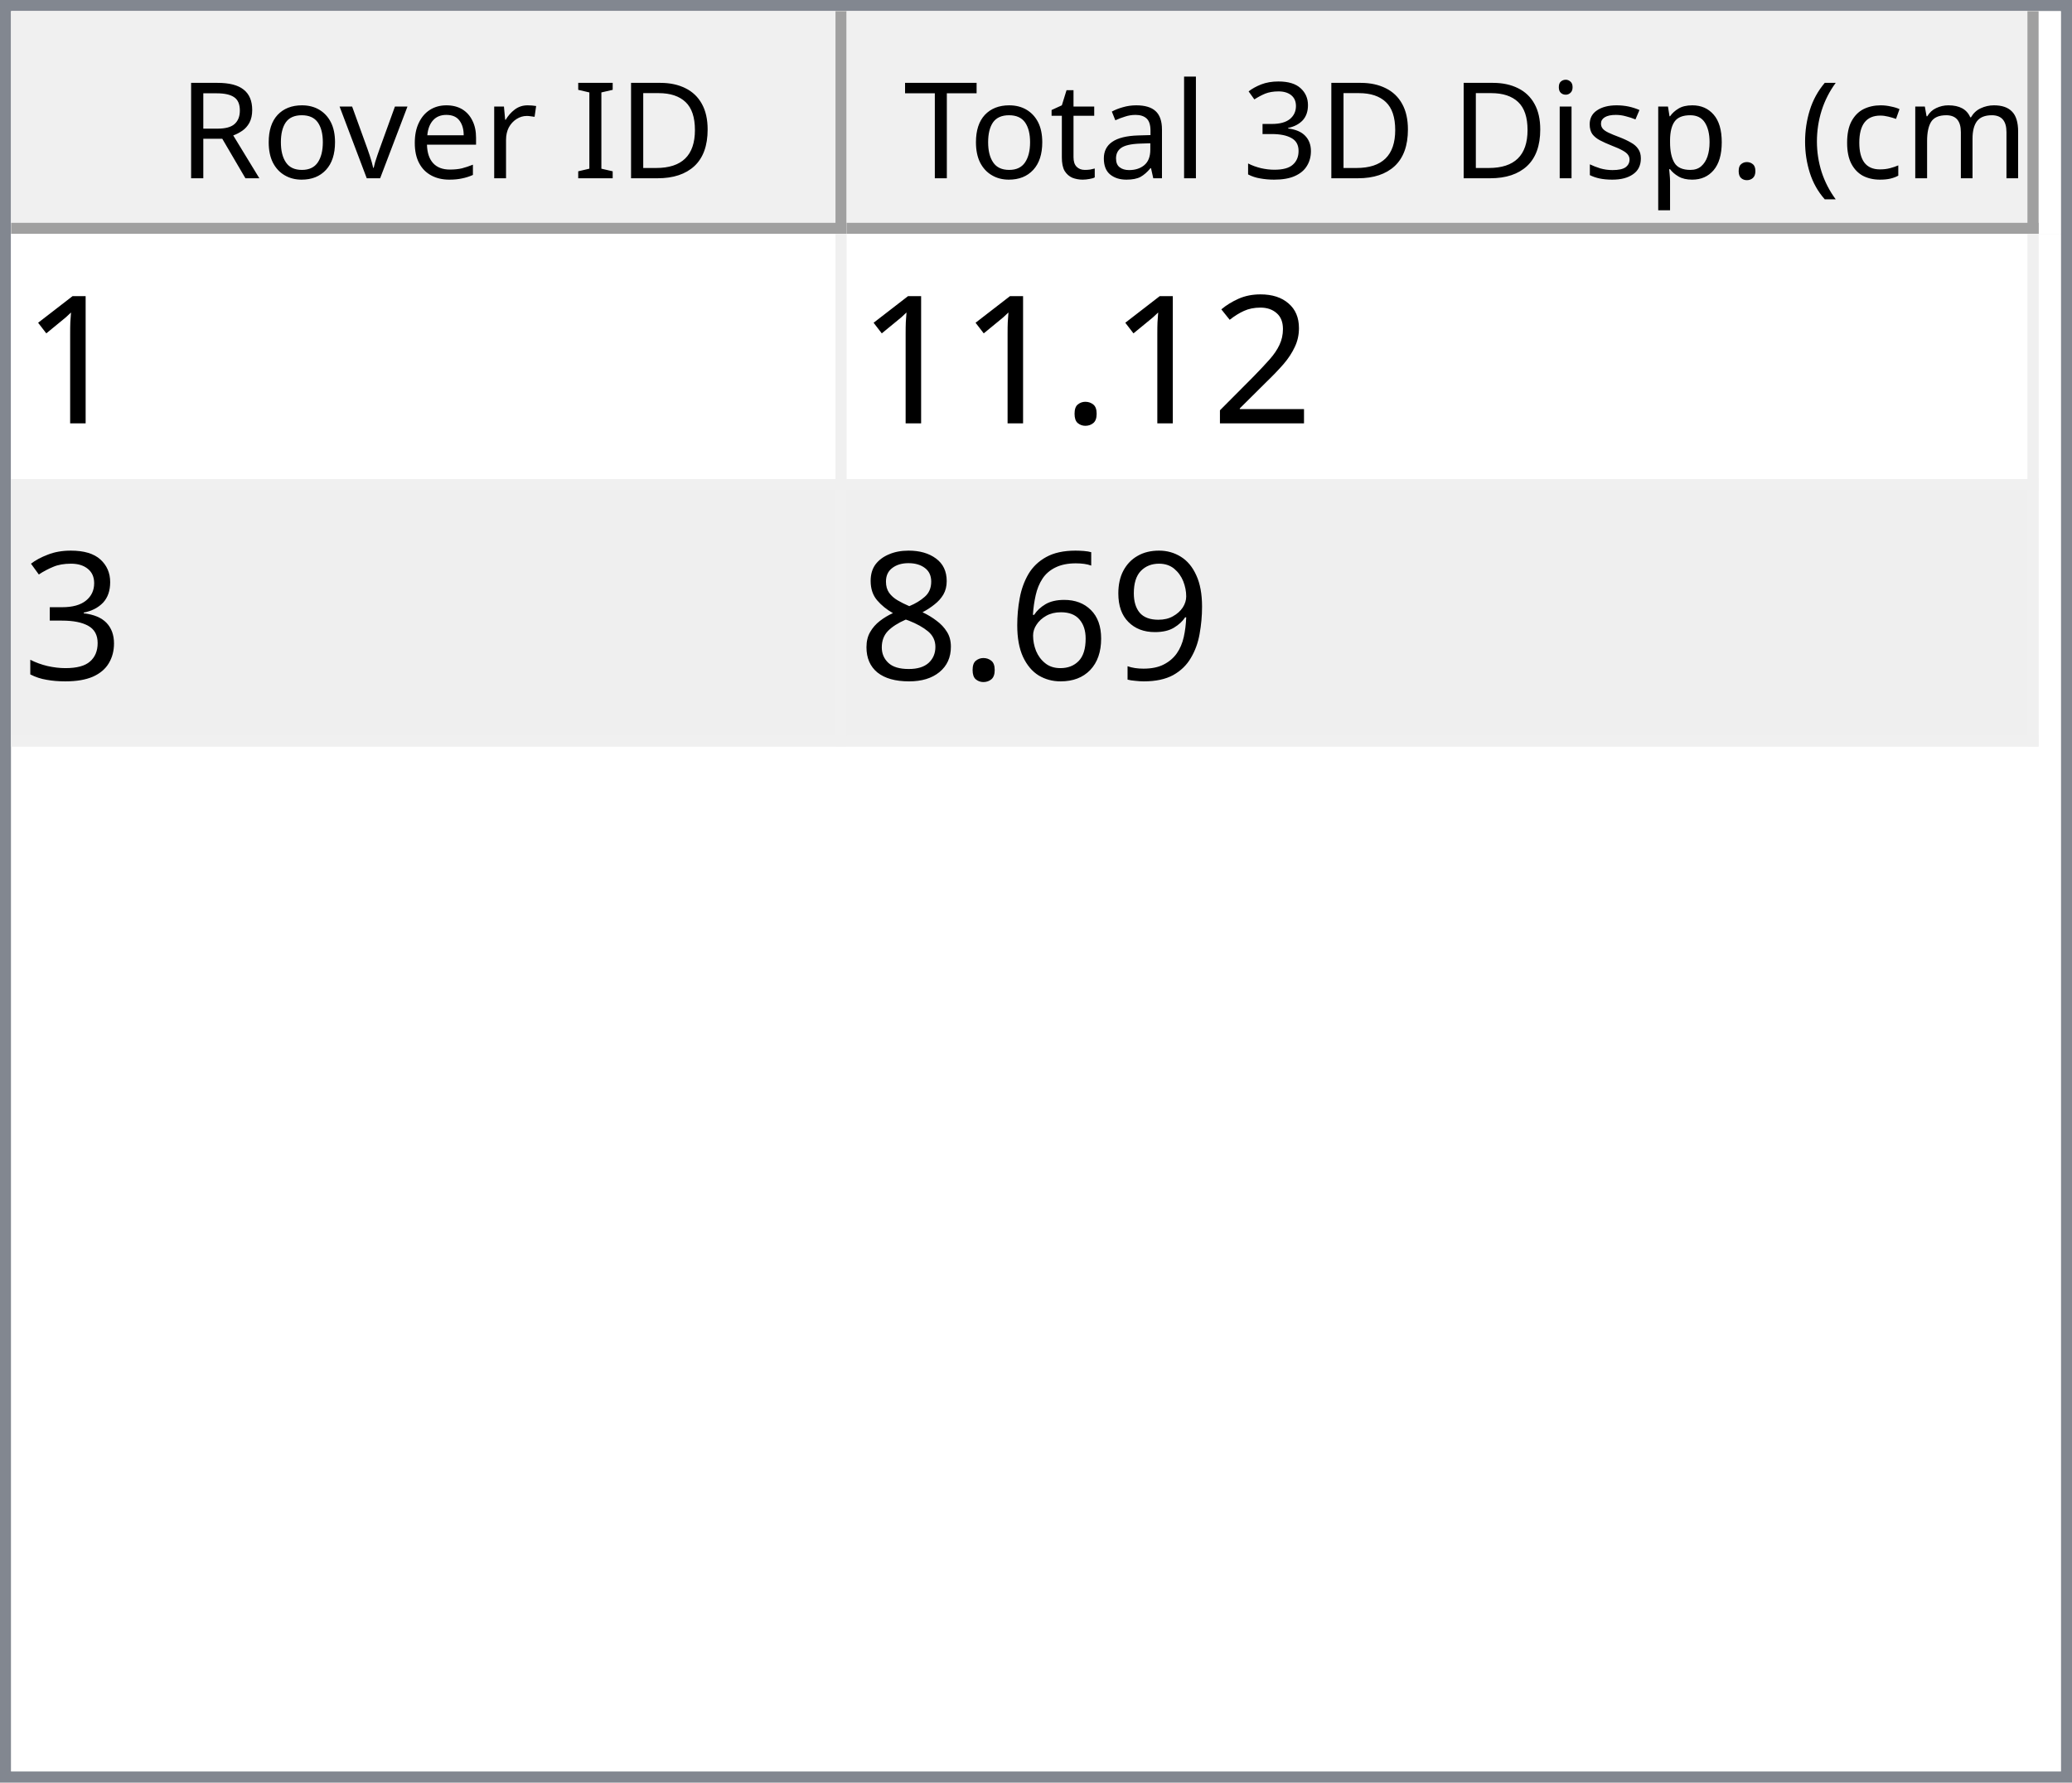
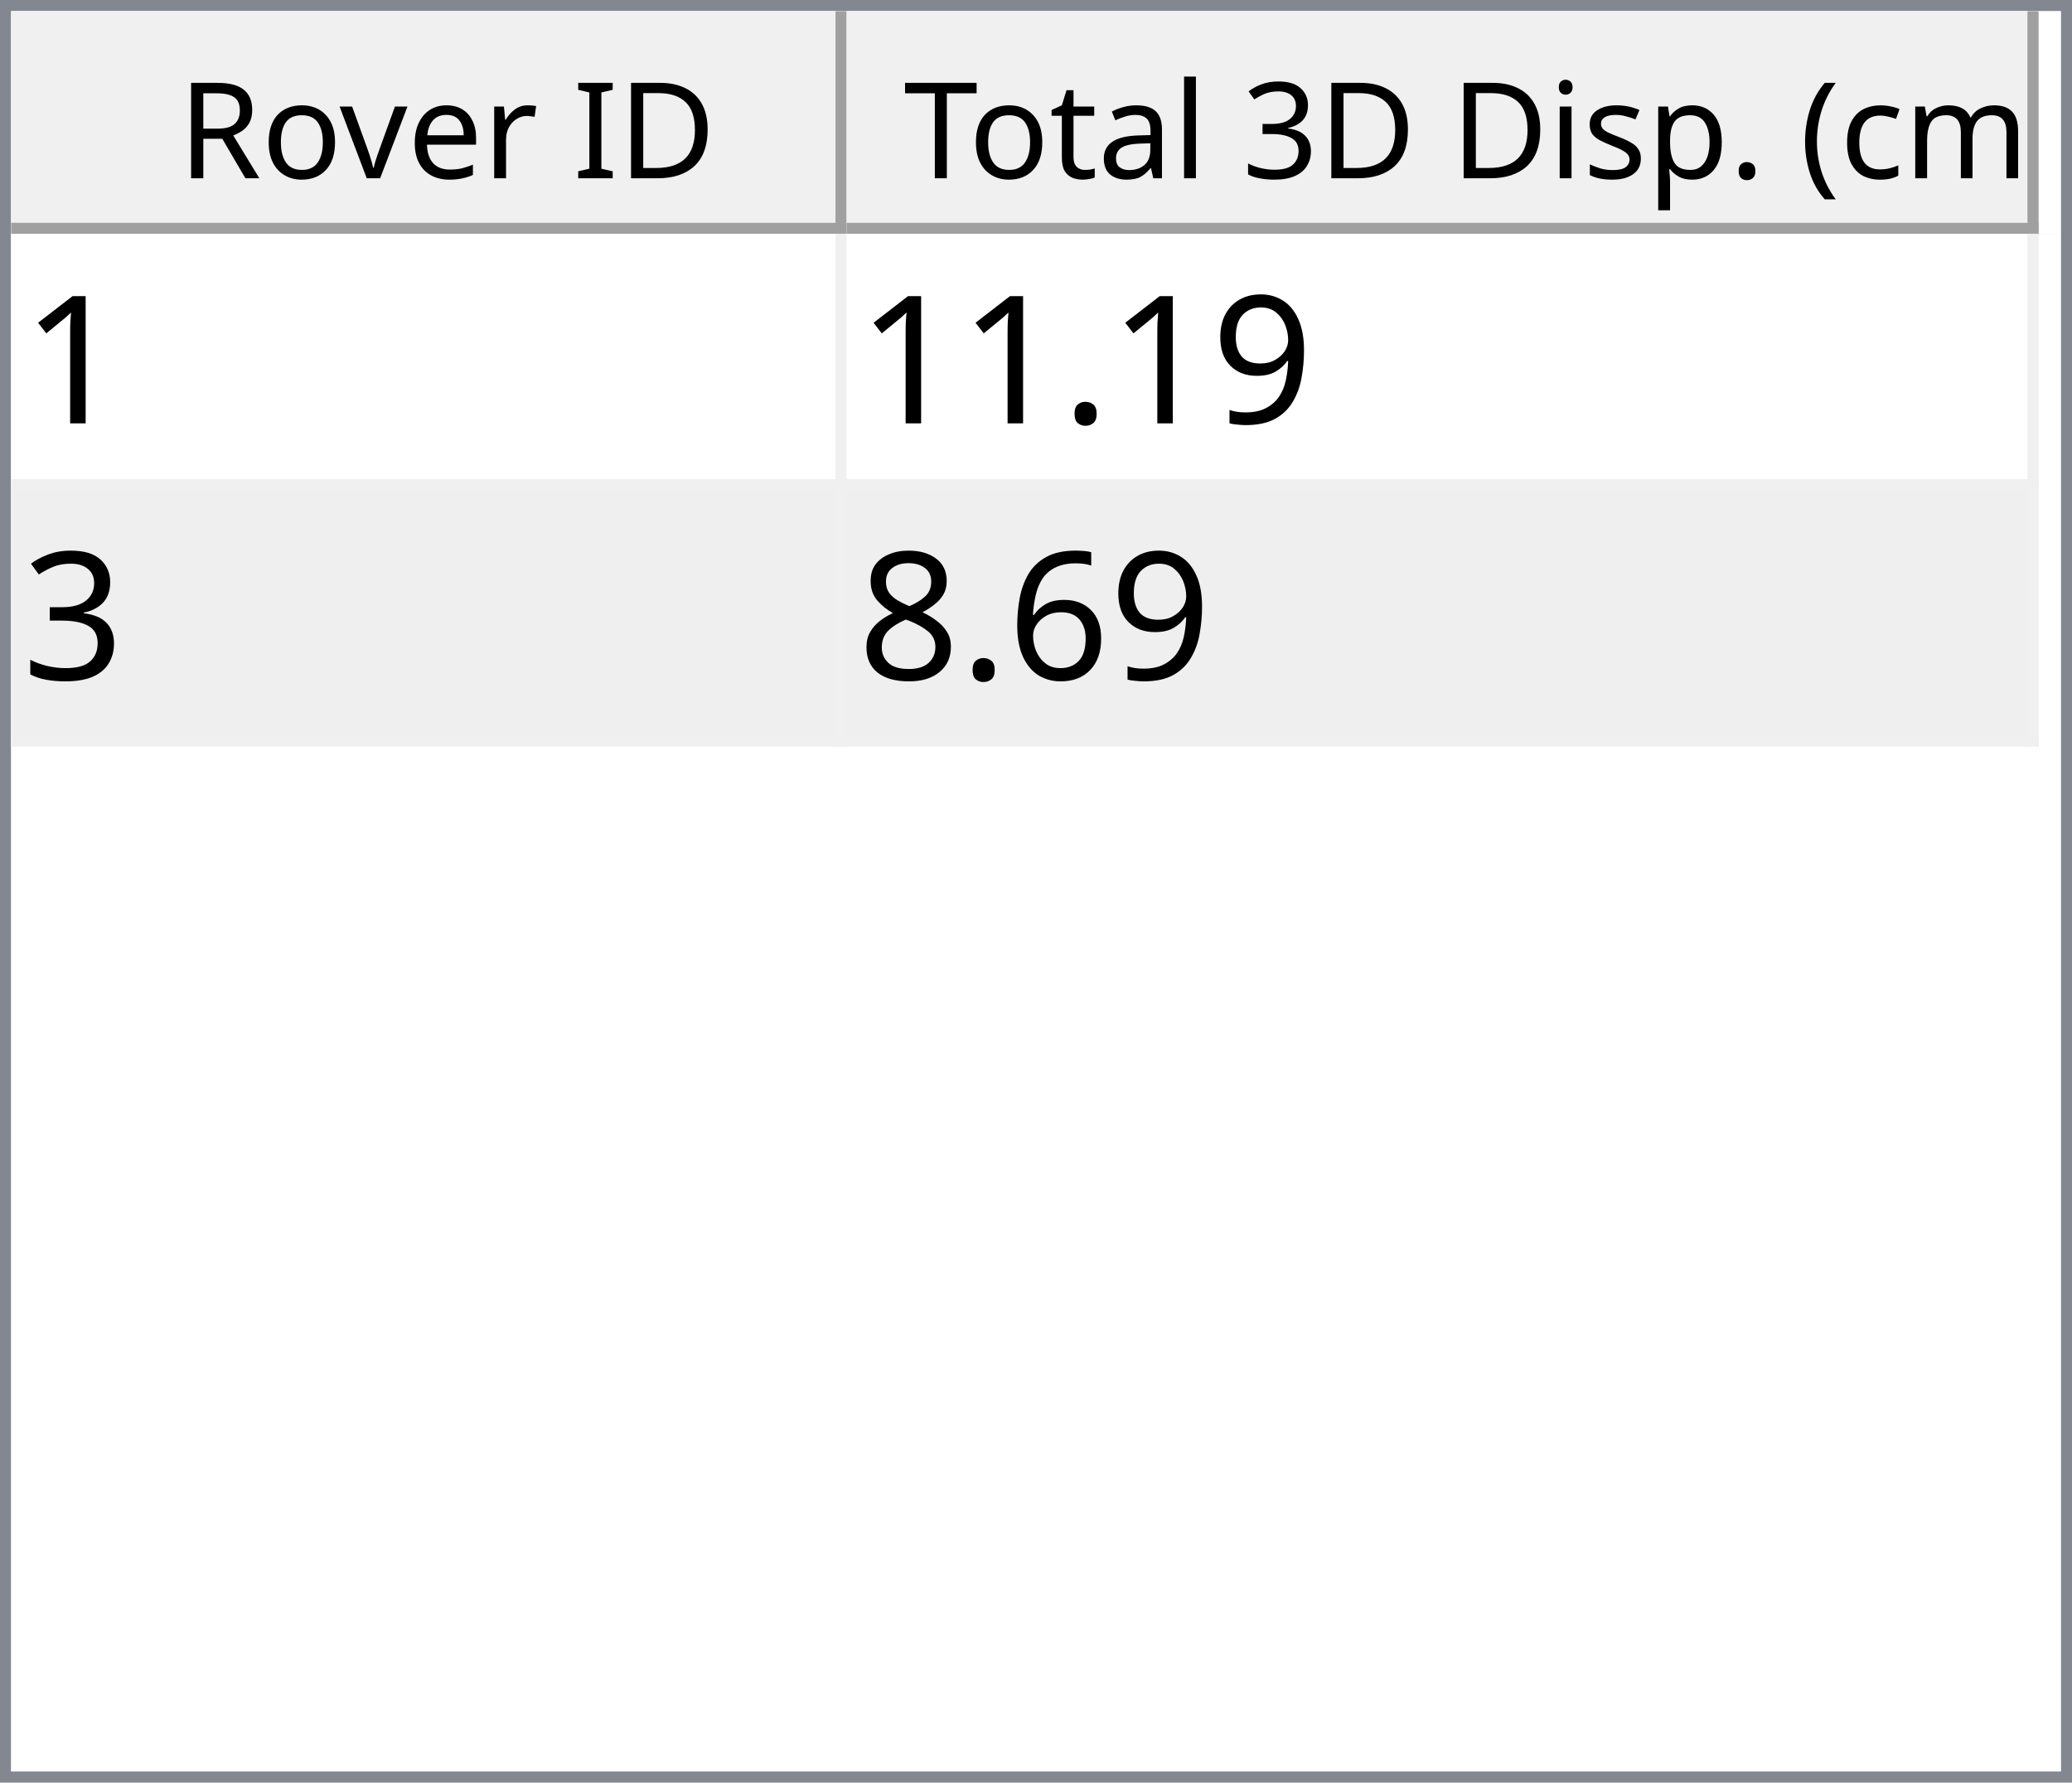
<svg xmlns="http://www.w3.org/2000/svg" style="fill-opacity:1; color-rendering:auto; color-interpolation:auto; text-rendering:auto; stroke:black; stroke-linecap:square; stroke-miterlimit:10; shape-rendering:auto; stroke-opacity:1; fill:black; stroke-dasharray:none; font-weight:normal; stroke-width:1; font-family:'Dialog'; font-style:normal; stroke-linejoin:miter; font-size:12px; stroke-dashoffset:0; image-rendering:auto;" width="186" height="160">
  <defs id="genericDefs" />
  <g>
    <defs id="defs1">
      <clipPath clipPathUnits="userSpaceOnUse" id="clipPath1">
        <path d="M0 0 L186 0 L186 160 L0 160 L0 0 Z" />
      </clipPath>
      <clipPath clipPathUnits="userSpaceOnUse" id="clipPath2">
        <path d="M0 0 L0 160 L186 160 L186 0 Z" />
      </clipPath>
      <clipPath clipPathUnits="userSpaceOnUse" id="clipPath3">
        <path d="M0 0 L0 20 L184 20 L184 0 Z" />
      </clipPath>
      <clipPath clipPathUnits="userSpaceOnUse" id="clipPath4">
        <path d="M0 0 L0 20 L75 20 L75 0 Z" />
      </clipPath>
      <clipPath clipPathUnits="userSpaceOnUse" id="clipPath5">
        <path d="M1 1 L1 19 L74 19 L74 1 Z" />
      </clipPath>
      <clipPath clipPathUnits="userSpaceOnUse" id="clipPath6">
        <path d="M0 0 L0 18 L73 18 L73 0 Z" />
      </clipPath>
      <clipPath clipPathUnits="userSpaceOnUse" id="clipPath7">
        <path d="M-0.5 -0.5 L-0.5 19.5 L74.5 19.5 L74.5 -0.5 Z" />
      </clipPath>
      <clipPath clipPathUnits="userSpaceOnUse" id="clipPath8">
        <path d="M0 0 L0 20 L107 20 L107 0 Z" />
      </clipPath>
      <clipPath clipPathUnits="userSpaceOnUse" id="clipPath9">
        <path d="M1 1 L1 19 L106 19 L106 1 Z" />
      </clipPath>
      <clipPath clipPathUnits="userSpaceOnUse" id="clipPath10">
        <path d="M0 0 L0 18 L105 18 L105 0 Z" />
      </clipPath>
      <clipPath clipPathUnits="userSpaceOnUse" id="clipPath11">
        <path d="M-0.5 -0.5 L-0.5 19.5 L106.5 19.5 L106.5 -0.5 Z" />
      </clipPath>
      <clipPath clipPathUnits="userSpaceOnUse" id="clipPath12">
        <path d="M0 0 L0 138 L184 138 L184 0 Z" />
      </clipPath>
      <clipPath clipPathUnits="userSpaceOnUse" id="clipPath13">
        <path d="M0 0 L0 46 L182 46 L182 0 Z" />
      </clipPath>
      <clipPath clipPathUnits="userSpaceOnUse" id="clipPath14">
        <path d="M-0.5 -0.5 L-0.5 45.5 L181.5 45.5 L181.5 -0.5 Z" />
      </clipPath>
      <clipPath clipPathUnits="userSpaceOnUse" id="clipPath15">
        <path d="M0 0 L0 22 L74 22 L74 0 Z" />
      </clipPath>
      <clipPath clipPathUnits="userSpaceOnUse" id="clipPath16">
        <path d="M0 0 L0 22 L106 22 L106 0 Z" />
      </clipPath>
      <font horiz-adv-x="64.551" id="font1">
        <font-face ascent="107.91" descent="25.098" units-per-em="100" style="font-style:normal; font-family:Segoe UI; font-weight:normal;" />
        <missing-glyph horiz-adv-x="64.551" d="M8.109 0 L8.109 68.266 L56.453 68.266 L56.453 0 L8.109 0 ZM15.328 7.234 L49.219 7.234 L49.219 61.031 L15.328 61.031 L15.328 7.234 Z" />
        <glyph unicode="D" horiz-adv-x="70.117" d="M9.188 0 L9.188 70.016 L28.516 70.016 Q65.531 70.016 65.531 35.891 Q65.531 19.672 55.25 9.836 Q44.969 0 27.734 0 L9.188 0 ZM17.391 62.594 L17.391 7.422 L27.828 7.422 Q41.609 7.422 49.273 14.797 Q56.938 22.172 56.938 35.688 Q56.938 62.594 28.328 62.594 L17.391 62.594 Z" />
        <glyph unicode="I" horiz-adv-x="26.611" d="M17.391 0 L9.188 0 L9.188 70.016 L17.391 70.016 L17.391 0 Z" />
        <glyph unicode=" " horiz-adv-x="27.393" d="" />
        <glyph unicode="r" horiz-adv-x="34.766" d="M34.188 41.891 Q32.078 43.5 28.125 43.5 Q23 43.5 19.555 38.672 Q16.109 33.844 16.109 25.484 L16.109 0 L8.109 0 L8.109 50 L16.109 50 L16.109 39.703 L16.312 39.703 Q18.016 44.969 21.531 47.922 Q25.047 50.875 29.391 50.875 Q32.516 50.875 34.188 50.203 L34.188 41.891 Z" />
        <glyph unicode="e" horiz-adv-x="52.295" d="M48.297 23 L12.984 23 Q13.188 14.656 17.484 10.109 Q21.781 5.562 29.297 5.562 Q37.75 5.562 44.828 11.141 L44.828 3.609 Q38.234 -1.172 27.391 -1.172 Q16.797 -1.172 10.742 5.641 Q4.688 12.453 4.688 24.812 Q4.688 36.469 11.305 43.82 Q17.922 51.172 27.734 51.172 Q37.547 51.172 42.922 44.828 Q48.297 38.484 48.297 27.203 L48.297 23 ZM40.094 29.781 Q40.047 36.719 36.75 40.578 Q33.453 44.438 27.594 44.438 Q21.922 44.438 17.969 40.383 Q14.016 36.328 13.094 29.781 L40.094 29.781 Z" />
        <glyph unicode="v" horiz-adv-x="47.9" d="M47.406 50 L27.484 0 L19.625 0 L0.688 50 L9.469 50 L22.172 13.672 Q23.578 9.672 23.922 6.688 L24.125 6.688 Q24.609 10.453 25.688 13.484 L38.969 50 L47.406 50 Z" />
        <glyph unicode="o" horiz-adv-x="58.594" d="M29 -1.172 Q17.922 -1.172 11.305 5.836 Q4.688 12.844 4.688 24.422 Q4.688 37.016 11.57 44.094 Q18.453 51.172 30.172 51.172 Q41.359 51.172 47.633 44.289 Q53.906 37.406 53.906 25.203 Q53.906 13.234 47.141 6.031 Q40.375 -1.172 29 -1.172 ZM29.594 44.438 Q21.875 44.438 17.383 39.188 Q12.891 33.938 12.891 24.703 Q12.891 15.828 17.43 10.695 Q21.969 5.562 29.594 5.562 Q37.359 5.562 41.531 10.594 Q45.703 15.625 45.703 24.906 Q45.703 34.281 41.531 39.359 Q37.359 44.438 29.594 44.438 Z" />
        <glyph unicode="R" horiz-adv-x="59.814" d="M59.375 0 L49.609 0 L37.891 19.625 Q36.281 22.359 34.766 24.289 Q33.25 26.219 31.664 27.438 Q30.078 28.656 28.25 29.219 Q26.422 29.781 24.125 29.781 L17.391 29.781 L17.391 0 L9.188 0 L9.188 70.016 L30.078 70.016 Q34.672 70.016 38.555 68.867 Q42.438 67.719 45.289 65.375 Q48.141 63.031 49.758 59.547 Q51.375 56.062 51.375 51.375 Q51.375 47.703 50.273 44.656 Q49.172 41.609 47.148 39.211 Q45.125 36.812 42.266 35.133 Q39.406 33.453 35.844 32.516 L35.844 32.328 Q37.594 31.547 38.891 30.547 Q40.188 29.547 41.359 28.18 Q42.531 26.812 43.68 25.078 Q44.828 23.344 46.234 21.047 L59.375 0 ZM17.391 62.594 L17.391 37.203 L28.516 37.203 Q31.594 37.203 34.203 38.133 Q36.812 39.062 38.719 40.797 Q40.625 42.531 41.703 45.047 Q42.781 47.562 42.781 50.688 Q42.781 56.297 39.141 59.445 Q35.5 62.594 28.609 62.594 L17.391 62.594 Z" />
        <glyph unicode=")" horiz-adv-x="30.176" d="M8.297 -15.922 L1.172 -15.922 Q16.406 2.344 16.406 26.812 Q16.406 51.469 1.078 70.016 L8.297 70.016 Q23.531 52.156 23.531 26.703 Q23.531 1.375 8.297 -15.922 Z" />
        <glyph unicode="m" horiz-adv-x="86.133" d="M79.109 0 L71.094 0 L71.094 28.719 Q71.094 37.016 68.531 40.727 Q65.969 44.438 59.906 44.438 Q54.781 44.438 51.195 39.75 Q47.609 35.062 47.609 28.516 L47.609 0 L39.594 0 L39.594 29.688 Q39.594 44.438 28.219 44.438 Q22.953 44.438 19.531 40.016 Q16.109 35.594 16.109 28.516 L16.109 0 L8.109 0 L8.109 50 L16.109 50 L16.109 42.094 L16.312 42.094 Q21.625 51.172 31.844 51.172 Q36.969 51.172 40.773 48.312 Q44.578 45.453 46 40.828 Q51.562 51.172 62.594 51.172 Q79.109 51.172 79.109 30.812 L79.109 0 Z" />
        <glyph unicode="c" horiz-adv-x="46.191" d="M42.188 2.297 Q36.422 -1.172 28.516 -1.172 Q17.828 -1.172 11.258 5.789 Q4.688 12.75 4.688 23.828 Q4.688 36.188 11.766 43.68 Q18.844 51.172 30.672 51.172 Q37.25 51.172 42.281 48.734 L42.281 40.531 Q36.719 44.438 30.375 44.438 Q22.703 44.438 17.797 38.945 Q12.891 33.453 12.891 24.516 Q12.891 15.719 17.508 10.641 Q22.125 5.562 29.891 5.562 Q36.422 5.562 42.188 9.906 L42.188 2.297 Z" />
        <glyph unicode="(" horiz-adv-x="30.176" d="M29.109 -15.922 L21.969 -15.922 Q6.844 1.375 6.844 26.703 Q6.844 52.156 21.969 70.016 L29.203 70.016 Q13.875 51.469 13.875 26.812 Q13.875 2.344 29.109 -15.922 Z" />
        <glyph unicode="." horiz-adv-x="21.68" d="M10.891 -1.078 Q8.641 -1.078 7.055 0.539 Q5.469 2.156 5.469 4.391 Q5.469 6.641 7.055 8.273 Q8.641 9.906 10.891 9.906 Q13.188 9.906 14.797 8.273 Q16.406 6.641 16.406 4.391 Q16.406 2.156 14.797 0.539 Q13.188 -1.078 10.891 -1.078 Z" />
        <glyph unicode="p" horiz-adv-x="58.789" d="M16.312 7.234 L16.109 7.234 L16.109 -23 L8.109 -23 L8.109 50 L16.109 50 L16.109 41.219 L16.312 41.219 Q22.219 51.172 33.594 51.172 Q43.266 51.172 48.688 44.461 Q54.109 37.75 54.109 26.469 Q54.109 13.922 48 6.375 Q41.891 -1.172 31.297 -1.172 Q21.578 -1.172 16.312 7.234 ZM16.109 27.391 L16.109 20.406 Q16.109 14.203 20.141 9.883 Q24.172 5.562 30.375 5.562 Q37.641 5.562 41.773 11.133 Q45.906 16.703 45.906 26.609 Q45.906 34.969 42.047 39.703 Q38.188 44.438 31.594 44.438 Q24.609 44.438 20.359 39.578 Q16.109 34.719 16.109 27.391 Z" />
        <glyph unicode="s" horiz-adv-x="42.432" d="M5.078 1.812 L5.078 10.406 Q11.625 5.562 19.484 5.562 Q30.031 5.562 30.031 12.594 Q30.031 14.594 29.125 15.992 Q28.219 17.391 26.68 18.461 Q25.141 19.531 23.07 20.383 Q21 21.234 18.609 22.172 Q15.281 23.484 12.766 24.828 Q10.25 26.172 8.57 27.859 Q6.891 29.547 6.031 31.695 Q5.172 33.844 5.172 36.719 Q5.172 40.234 6.789 42.945 Q8.406 45.656 11.086 47.484 Q13.766 49.312 17.211 50.242 Q20.656 51.172 24.312 51.172 Q30.812 51.172 35.938 48.922 L35.938 40.828 Q30.422 44.438 23.25 44.438 Q21 44.438 19.195 43.922 Q17.391 43.406 16.094 42.477 Q14.797 41.547 14.086 40.258 Q13.375 38.969 13.375 37.406 Q13.375 35.453 14.086 34.133 Q14.797 32.812 16.164 31.789 Q17.531 30.766 19.484 29.938 Q21.438 29.109 23.922 28.125 Q27.25 26.859 29.883 25.516 Q32.516 24.172 34.375 22.484 Q36.234 20.797 37.234 18.602 Q38.234 16.406 38.234 13.375 Q38.234 9.672 36.602 6.938 Q34.969 4.203 32.234 2.398 Q29.5 0.594 25.93 -0.289 Q22.359 -1.172 18.453 -1.172 Q10.75 -1.172 5.078 1.812 Z" />
        <glyph unicode="i" horiz-adv-x="24.219" d="M12.203 62.703 Q10.062 62.703 8.547 64.164 Q7.031 65.625 7.031 67.875 Q7.031 70.125 8.547 71.609 Q10.062 73.094 12.203 73.094 Q14.406 73.094 15.945 71.609 Q17.484 70.125 17.484 67.875 Q17.484 65.719 15.945 64.211 Q14.406 62.703 12.203 62.703 ZM16.109 0 L8.109 0 L8.109 50 L16.109 50 L16.109 0 Z" />
        <glyph unicode="3" horiz-adv-x="53.906" d="M46.531 19.828 Q46.531 15.094 44.75 11.211 Q42.969 7.328 39.719 4.57 Q36.469 1.812 31.93 0.297 Q27.391 -1.219 21.922 -1.219 Q11.922 -1.219 6 2.594 L6 11.188 Q13.094 5.609 22.219 5.609 Q25.875 5.609 28.828 6.539 Q31.781 7.469 33.906 9.227 Q36.031 10.984 37.18 13.477 Q38.328 15.969 38.328 19.094 Q38.328 32.812 18.797 32.812 L12.984 32.812 L12.984 39.594 L18.5 39.594 Q35.797 39.594 35.797 52.484 Q35.797 64.406 22.609 64.406 Q15.188 64.406 8.688 59.422 L8.688 67.188 Q15.375 71.188 24.609 71.188 Q29 71.188 32.57 69.969 Q36.141 68.75 38.68 66.555 Q41.219 64.359 42.609 61.281 Q44 58.203 44 54.5 Q44 40.672 30.031 36.719 L30.031 36.531 Q33.594 36.141 36.625 34.797 Q39.656 33.453 41.852 31.305 Q44.047 29.156 45.289 26.25 Q46.531 23.344 46.531 19.828 Z" />
        <glyph unicode="l" horiz-adv-x="24.219" d="M16.109 0 L8.109 0 L8.109 74.031 L16.109 74.031 L16.109 0 Z" />
        <glyph unicode="a" horiz-adv-x="50.879" d="M43.891 0 L35.891 0 L35.891 7.812 L35.688 7.812 Q30.469 -1.172 20.312 -1.172 Q12.844 -1.172 8.617 2.781 Q4.391 6.734 4.391 13.281 Q4.391 27.297 20.906 29.594 L35.891 31.688 Q35.891 44.438 25.594 44.438 Q16.547 44.438 9.281 38.281 L9.281 46.484 Q16.656 51.172 26.266 51.172 Q43.891 51.172 43.891 32.516 L43.891 0 ZM35.891 25.297 L23.828 23.641 Q18.266 22.859 15.43 20.875 Q12.594 18.891 12.594 13.875 Q12.594 10.203 15.211 7.883 Q17.828 5.562 22.172 5.562 Q28.125 5.562 32.008 9.742 Q35.891 13.922 35.891 20.312 L35.891 25.297 Z" />
        <glyph unicode="t" horiz-adv-x="33.887" d="M31.297 0.484 Q28.469 -1.078 23.828 -1.078 Q10.688 -1.078 10.688 13.578 L10.688 43.172 L2.094 43.172 L2.094 50 L10.688 50 L10.688 62.203 L18.703 64.797 L18.703 50 L31.297 50 L31.297 43.172 L18.703 43.172 L18.703 14.984 Q18.703 9.969 20.414 7.82 Q22.125 5.672 26.078 5.672 Q29.109 5.672 31.297 7.328 L31.297 0.484 Z" />
        <glyph unicode="T" horiz-adv-x="52.393" d="M50.594 62.594 L30.375 62.594 L30.375 0 L22.172 0 L22.172 62.594 L2 62.594 L2 70.016 L50.594 70.016 L50.594 62.594 Z" />
      </font>
      <font horiz-adv-x="75.0" id="font2">
        <font-face ascent="100.537" descent="21.973" units-per-em="100" style="font-style:normal; font-family:sans-serif; font-weight:normal;" />
        <missing-glyph horiz-adv-x="75.0" d="M12.5 0 L12.5 62.5 L62.5 62.5 L62.5 0 L12.5 0 ZM14.062 1.562 L60.938 1.562 L60.938 60.938 L14.062 60.938 L14.062 1.562 Z" />
        <glyph unicode="1" horiz-adv-x="55.615" d="M37.25 0 L28.469 0 L28.469 56 Q25.297 52.984 20.141 49.953 Q14.984 46.922 10.891 45.406 L10.891 53.906 Q18.266 57.375 23.781 62.305 Q29.297 67.234 31.594 71.875 L37.25 71.875 L37.25 0 Z" />
-         <glyph unicode="2" horiz-adv-x="55.615" d="M50.344 8.453 L50.344 0 L3.031 0 Q2.938 3.172 4.047 6.109 Q5.859 10.938 9.836 15.625 Q13.812 20.312 21.344 26.469 Q33.016 36.031 37.117 41.625 Q41.219 47.219 41.219 52.203 Q41.219 57.422 37.477 61.008 Q33.734 64.594 27.734 64.594 Q21.391 64.594 17.578 60.789 Q13.766 56.984 13.719 50.25 L4.688 51.172 Q5.609 61.281 11.664 66.578 Q17.719 71.875 27.938 71.875 Q38.234 71.875 44.242 66.164 Q50.25 60.453 50.25 52 Q50.25 47.703 48.492 43.555 Q46.734 39.406 42.656 34.812 Q38.578 30.219 29.109 22.219 Q21.188 15.578 18.945 13.211 Q16.703 10.844 15.234 8.453 L50.344 8.453 Z" />
+         <glyph unicode="9" horiz-adv-x="55.615" d="M5.469 16.547 L13.922 17.328 Q14.984 11.375 18.016 8.688 Q21.047 6 25.781 6 Q29.828 6 32.883 7.859 Q35.938 9.719 37.891 12.82 Q39.844 15.922 41.164 21.195 Q42.484 26.469 42.484 31.938 Q42.484 32.516 42.438 33.688 Q39.797 29.5 35.234 26.883 Q30.672 24.266 25.344 24.266 Q16.453 24.266 10.305 30.711 Q4.156 37.156 4.156 47.703 Q4.156 58.594 10.578 65.234 Q17 71.875 26.656 71.875 Q33.641 71.875 39.43 68.117 Q45.219 64.359 48.219 57.398 Q51.219 50.438 51.219 37.25 Q51.219 23.531 48.242 15.406 Q45.266 7.281 39.383 3.031 Q33.5 -1.219 25.594 -1.219 Q17.188 -1.219 11.867 3.445 Q6.547 8.109 5.469 16.547 ZM41.453 48.141 Q41.453 55.719 37.43 60.156 Q33.406 64.594 27.734 64.594 Q21.875 64.594 17.531 59.812 Q13.188 55.031 13.188 47.406 Q13.188 40.578 17.312 36.305 Q21.438 32.031 27.484 32.031 Q33.594 32.031 37.523 36.305 Q41.453 40.578 41.453 48.141 Z" />
        <glyph unicode="." horiz-adv-x="27.783" d="M9.078 0 L9.078 10.016 L19.094 10.016 L19.094 0 L9.078 0 Z" />
        <glyph unicode="3" horiz-adv-x="55.615" d="M4.203 18.891 L12.984 20.062 Q14.5 12.594 18.141 9.297 Q21.781 6 27 6 Q33.203 6 37.477 10.297 Q41.75 14.594 41.75 20.953 Q41.75 27 37.797 30.93 Q33.844 34.859 27.734 34.859 Q25.25 34.859 21.531 33.891 L22.516 41.609 Q23.391 41.5 23.922 41.5 Q29.547 41.5 34.039 44.43 Q38.531 47.359 38.531 53.469 Q38.531 58.297 35.258 61.477 Q31.984 64.656 26.812 64.656 Q21.688 64.656 18.266 61.43 Q14.844 58.203 13.875 51.766 L5.078 53.328 Q6.688 62.156 12.398 67.016 Q18.109 71.875 26.609 71.875 Q32.469 71.875 37.398 69.359 Q42.328 66.844 44.945 62.5 Q47.562 58.156 47.562 53.266 Q47.562 48.641 45.07 44.828 Q42.578 41.016 37.703 38.766 Q44.047 37.312 47.562 32.695 Q51.078 28.078 51.078 21.141 Q51.078 11.766 44.242 5.25 Q37.406 -1.266 26.953 -1.266 Q17.531 -1.266 11.305 4.352 Q5.078 9.969 4.203 18.891 Z" />
-         <glyph unicode="9" horiz-adv-x="55.615" d="M5.469 16.547 L13.922 17.328 Q14.984 11.375 18.016 8.688 Q21.047 6 25.781 6 Q29.828 6 32.883 7.859 Q35.938 9.719 37.891 12.82 Q39.844 15.922 41.164 21.195 Q42.484 26.469 42.484 31.938 Q42.484 32.516 42.438 33.688 Q39.797 29.5 35.234 26.883 Q30.672 24.266 25.344 24.266 Q16.453 24.266 10.305 30.711 Q4.156 37.156 4.156 47.703 Q4.156 58.594 10.578 65.234 Q17 71.875 26.656 71.875 Q33.641 71.875 39.43 68.117 Q45.219 64.359 48.219 57.398 Q51.219 50.438 51.219 37.25 Q51.219 23.531 48.242 15.406 Q45.266 7.281 39.383 3.031 Q33.5 -1.219 25.594 -1.219 Q17.188 -1.219 11.867 3.445 Q6.547 8.109 5.469 16.547 ZM41.453 48.141 Q41.453 55.719 37.43 60.156 Q33.406 64.594 27.734 64.594 Q21.875 64.594 17.531 59.812 Q13.188 55.031 13.188 47.406 Q13.188 40.578 17.312 36.305 Q21.438 32.031 27.484 32.031 Q33.594 32.031 37.523 36.305 Q41.453 40.578 41.453 48.141 Z" />
        <glyph unicode="6" horiz-adv-x="55.615" d="M49.75 54.047 L41.016 53.375 Q39.844 58.547 37.703 60.891 Q34.125 64.656 28.906 64.656 Q24.703 64.656 21.531 62.312 Q17.391 59.281 14.992 53.469 Q12.594 47.656 12.5 36.922 Q15.672 41.75 20.266 44.094 Q24.859 46.438 29.891 46.438 Q38.672 46.438 44.852 39.969 Q51.031 33.5 51.031 23.25 Q51.031 16.5 48.125 10.719 Q45.219 4.938 40.141 1.859 Q35.062 -1.219 28.609 -1.219 Q17.625 -1.219 10.695 6.859 Q3.766 14.938 3.766 33.5 Q3.766 54.25 11.422 63.672 Q18.109 71.875 29.438 71.875 Q37.891 71.875 43.289 67.141 Q48.688 62.406 49.75 54.047 ZM13.875 23.188 Q13.875 18.656 15.797 14.508 Q17.719 10.359 21.188 8.18 Q24.656 6 28.469 6 Q34.031 6 38.039 10.492 Q42.047 14.984 42.047 22.703 Q42.047 30.125 38.086 34.398 Q34.125 38.672 28.125 38.672 Q22.172 38.672 18.023 34.398 Q13.875 30.125 13.875 23.188 Z" />
        <glyph unicode="8" horiz-adv-x="55.615" d="M17.672 38.812 Q12.203 40.828 9.57 44.539 Q6.938 48.25 6.938 53.422 Q6.938 61.234 12.555 66.555 Q18.172 71.875 27.484 71.875 Q36.859 71.875 42.578 66.43 Q48.297 60.984 48.297 53.172 Q48.297 48.188 45.68 44.508 Q43.062 40.828 37.75 38.812 Q44.344 36.672 47.781 31.883 Q51.219 27.094 51.219 20.453 Q51.219 11.281 44.727 5.031 Q38.234 -1.219 27.641 -1.219 Q17.047 -1.219 10.547 5.055 Q4.047 11.328 4.047 20.703 Q4.047 27.688 7.594 32.398 Q11.141 37.109 17.672 38.812 ZM15.922 53.719 Q15.922 48.641 19.195 45.414 Q22.469 42.188 27.688 42.188 Q32.766 42.188 36.016 45.383 Q39.266 48.578 39.266 53.219 Q39.266 58.062 35.914 61.359 Q32.562 64.656 27.594 64.656 Q22.562 64.656 19.242 61.43 Q15.922 58.203 15.922 53.719 ZM13.094 20.656 Q13.094 16.891 14.875 13.375 Q16.656 9.859 20.172 7.93 Q23.688 6 27.734 6 Q34.031 6 38.133 10.055 Q42.234 14.109 42.234 20.359 Q42.234 26.703 38.016 30.859 Q33.797 35.016 27.438 35.016 Q21.234 35.016 17.164 30.914 Q13.094 26.812 13.094 20.656 Z" />
      </font>
    </defs>
    <g style="fill:white; stroke:white;">
      <rect x="0" y="0" width="186" style="clip-path:url(#clipPath1); stroke:none;" height="160" />
    </g>
    <g style="fill:white; text-rendering:optimizeSpeed; color-rendering:optimizeSpeed; image-rendering:optimizeSpeed; shape-rendering:crispEdges; stroke:white; color-interpolation:sRGB;">
      <rect x="0" width="186" height="160" y="0" style="stroke:none;" />
      <path style="stroke:none;" d="M0 160 L186 160 L186 0 L0 0 Z" />
    </g>
    <g style="fill:rgb(240,240,240); font-family:'Segoe UI'; stroke:rgb(240,240,240);">
      <rect x="0" y="0" width="186" style="clip-path:url(#clipPath2); stroke:none;" height="160" />
    </g>
    <g style="fill:rgb(130,135,144); font-family:'Segoe UI'; stroke:rgb(130,135,144);">
      <path d="M0 0 L186 0 L186 160 L0 160 L0 0 ZM1 1 L185 1 L185 159 L1 159 L1 1 Z" style="fill-rule:evenodd; clip-path:url(#clipPath2); stroke:none;" />
    </g>
    <g style="fill:white; font-family:'Segoe UI'; stroke:white;" transform="translate(1,1)">
      <rect x="0" y="0" width="184" style="clip-path:url(#clipPath3); stroke:none;" height="20" />
    </g>
    <g style="fill:rgb(240,240,240); font-family:'Segoe UI'; stroke:rgb(240,240,240);" transform="translate(1,1)">
      <rect x="0" y="0" width="75" style="clip-path:url(#clipPath4); stroke:none;" height="20" />
    </g>
    <g style="font-family:'Segoe UI';" transform="translate(2,2)">
      <text x="14" xml:space="preserve" y="14" style="clip-path:url(#clipPath6); stroke:none;">Rover ID</text>
    </g>
    <g style="fill:rgb(160,160,160); font-family:'Segoe UI'; stroke:rgb(160,160,160); stroke-linejoin:bevel;" transform="translate(1.5,1.5)">
      <line x1="74" x2="74" y1="0" style="fill:none; clip-path:url(#clipPath7);" y2="19" />
    </g>
    <g style="fill:rgb(160,160,160); font-family:'Segoe UI'; stroke:rgb(160,160,160); stroke-linejoin:bevel;" transform="matrix(1,0,0,1,1,1) translate(0.5,0.5)">
      <line x1="0" x2="74" y1="19" style="fill:none; clip-path:url(#clipPath7);" y2="19" />
    </g>
    <g style="fill:rgb(240,240,240); font-family:'Segoe UI'; stroke:rgb(240,240,240);" transform="translate(76,1)">
      <rect x="0" y="0" width="107" style="clip-path:url(#clipPath8); stroke:none;" height="20" />
    </g>
    <g style="font-family:'Segoe UI';" transform="translate(77,2)">
      <text x="1" xml:space="preserve" y="14" style="clip-path:url(#clipPath10); stroke:none;"> Total 3D Disp. (cm)</text>
    </g>
    <g style="fill:rgb(160,160,160); font-family:'Segoe UI'; stroke:rgb(160,160,160); stroke-linejoin:bevel;" transform="translate(76.5,1.5)">
      <line x1="106" x2="106" y1="0" style="fill:none; clip-path:url(#clipPath11);" y2="19" />
    </g>
    <g style="fill:rgb(160,160,160); font-family:'Segoe UI'; stroke:rgb(160,160,160); stroke-linejoin:bevel;" transform="matrix(1,0,0,1,76,1) translate(0.5,0.5)">
      <line x1="0" x2="106" y1="19" style="fill:none; clip-path:url(#clipPath11);" y2="19" />
    </g>
    <g style="fill:white; font-family:'Segoe UI'; stroke:white;" transform="translate(1,21)">
      <rect x="0" y="0" width="184" style="clip-path:url(#clipPath12); stroke:none;" height="138" />
    </g>
    <g style="fill:rgb(240,240,240); font-size:16px; font-family:sans-serif; stroke:rgb(240,240,240);" transform="translate(1,21)">
      <rect x="0" y="0" width="182" style="clip-path:url(#clipPath13); stroke:none;" height="46" />
      <line transform="translate(0.5,0.5)" x1="0" x2="181" y1="22" style="clip-path:url(#clipPath14); fill:none; stroke-linejoin:bevel;" y2="22" />
    </g>
    <g transform="matrix(1,0,0,1,1,21) translate(0.5,0.5)" style="fill:rgb(240,240,240); font-size:16px; font-family:sans-serif; stroke:rgb(240,240,240); stroke-linejoin:bevel;">
      <line x1="0" x2="181" y1="45" style="fill:none; clip-path:url(#clipPath14);" y2="45" />
    </g>
    <g transform="matrix(1,0,0,1,1,21) translate(0.5,0.5)" style="fill:rgb(240,240,240); font-size:16px; font-family:sans-serif; stroke:rgb(240,240,240); stroke-linejoin:bevel;">
      <line x1="74" x2="74" y1="0" style="fill:none; clip-path:url(#clipPath14);" y2="45" />
    </g>
    <g transform="matrix(1,0,0,1,1,21) translate(0.5,0.5)" style="fill:rgb(240,240,240); font-size:16px; font-family:sans-serif; stroke:rgb(240,240,240); stroke-linejoin:bevel;">
      <line x1="181" x2="181" y1="0" style="fill:none; clip-path:url(#clipPath14);" y2="45" />
    </g>
    <g style="fill:white; font-size:16px; font-family:sans-serif; stroke:white;" transform="matrix(1,0,0,1,1,21)">
      <rect x="0" y="0" width="74" style="clip-path:url(#clipPath15); stroke:none;" height="22" />
      <text x="1" y="17" style="fill:black; clip-path:url(#clipPath15); stroke:none;" xml:space="preserve">1</text>
    </g>
    <g style="fill:white; font-size:16px; font-family:sans-serif; stroke:white;" transform="matrix(1,0,0,1,1,21) translate(75,0)">
      <rect x="0" y="0" width="106" style="clip-path:url(#clipPath16); stroke:none;" height="22" />
-       <text x="1" y="17" style="fill:black; clip-path:url(#clipPath16); stroke:none;" xml:space="preserve">11.12</text>
+       <text x="1" y="17" style="fill:black; clip-path:url(#clipPath16); stroke:none;" xml:space="preserve">11.19</text>
    </g>
    <g style="fill:rgb(239,239,239); font-size:16px; font-family:sans-serif; stroke:rgb(239,239,239);" transform="matrix(1,0,0,1,1,21) translate(0,23)">
      <rect x="0" y="0" width="74" style="clip-path:url(#clipPath15); stroke:none;" height="22" />
      <text x="1" y="17" style="fill:black; clip-path:url(#clipPath15); stroke:none;" xml:space="preserve">3</text>
    </g>
    <g style="fill:rgb(239,239,239); font-size:16px; font-family:sans-serif; stroke:rgb(239,239,239);" transform="matrix(1,0,0,1,1,21) translate(75,23)">
      <rect x="0" y="0" width="106" style="clip-path:url(#clipPath16); stroke:none;" height="22" />
      <text x="1" y="17" style="fill:black; clip-path:url(#clipPath16); stroke:none;" xml:space="preserve">8.69</text>
    </g>
  </g>
</svg>
